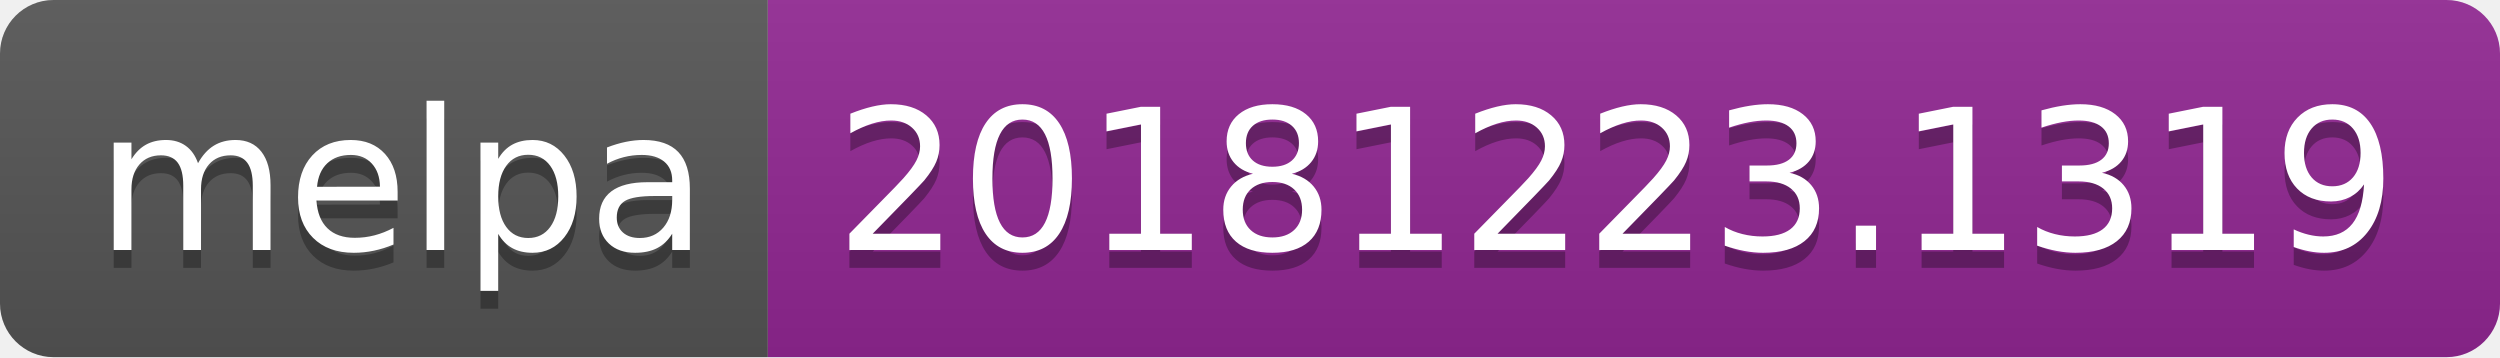
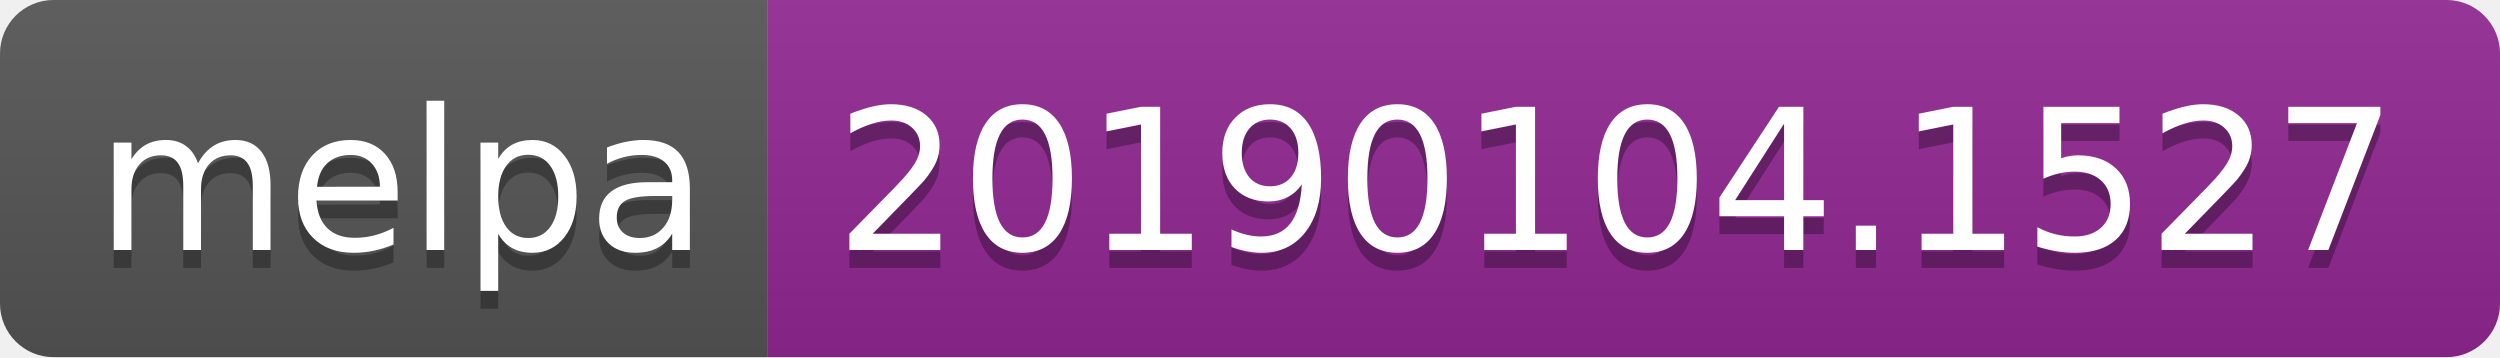
<svg xmlns="http://www.w3.org/2000/svg" width="140" height="20">
  <linearGradient id="b" x2="0" y2="100%">
    <stop offset="0" stop-color="#bbb" stop-opacity=".1" />
    <stop offset="1" stop-opacity=".1" />
  </linearGradient>
  <clipPath id="a">
    <rect width="140" height="20" rx="3" fill="#fff" />
  </clipPath>
  <g clip-path="url(#a)">
    <path fill="#555" d="M0 0h43v20H0z" />
    <path fill="#922793" d="M43 0h97v20H43z" />
    <path fill="url(#b)" d="M0 0h140v20H0z" />
  </g>
  <g fill="#fff" text-anchor="middle" font-family="DejaVu Sans,Verdana,Geneva,sans-serif" font-size="110">
    <text x="225" y="150" fill="#010101" fill-opacity=".3" transform="scale(.1)" textLength="330">melpa</text>
    <text x="225" y="140" transform="scale(.1)" textLength="330">melpa</text>
-     <text x="905" y="150" fill="#010101" fill-opacity=".3" transform="scale(.1)" textLength="870">20181223.1319</text>
-     <text x="905" y="140" transform="scale(.1)" textLength="870">20181223.1319</text>
+     <text x="905" y="150" fill="#010101" fill-opacity=".3" transform="scale(.1)" textLength="870">20190104.1527</text>
+     <text x="905" y="140" transform="scale(.1)" textLength="870">20190104.1527</text>
  </g>
</svg>
